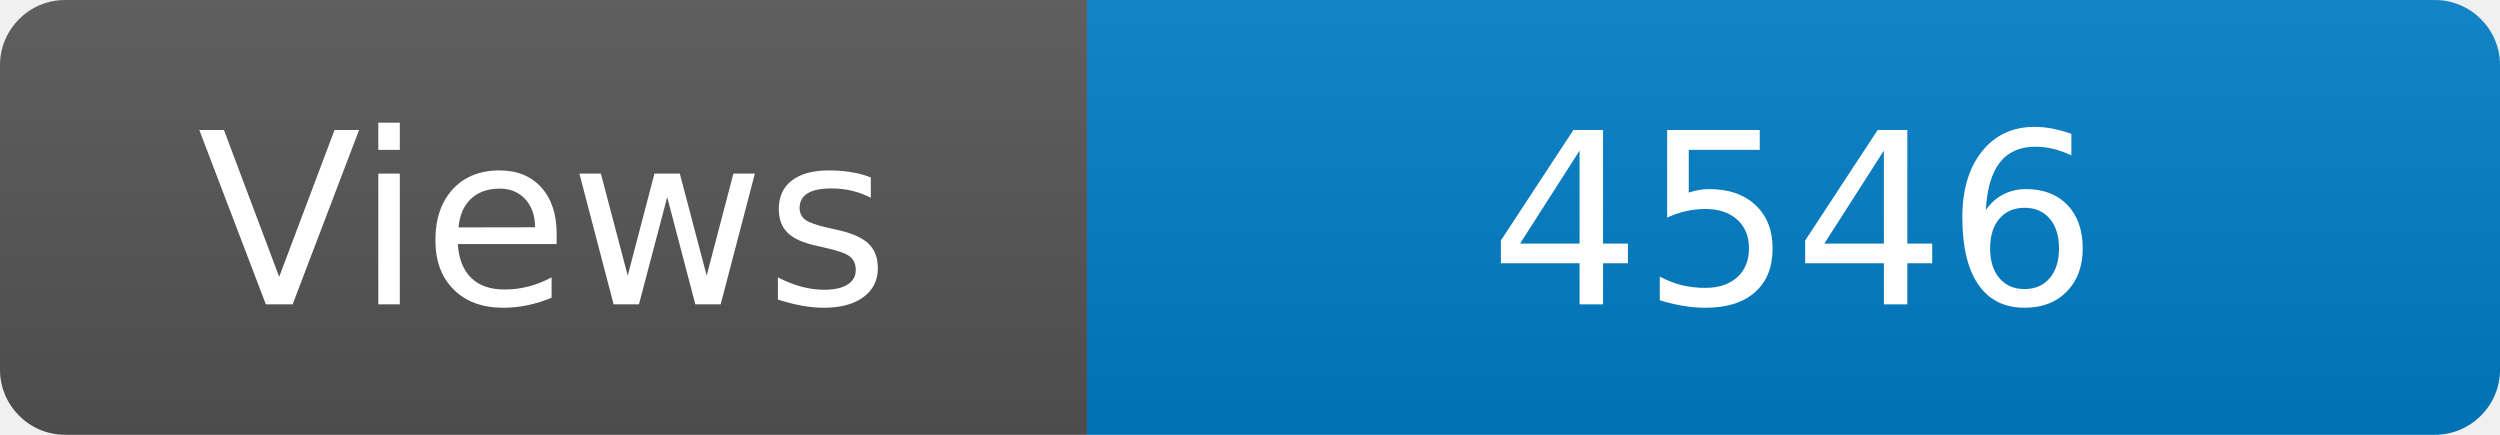
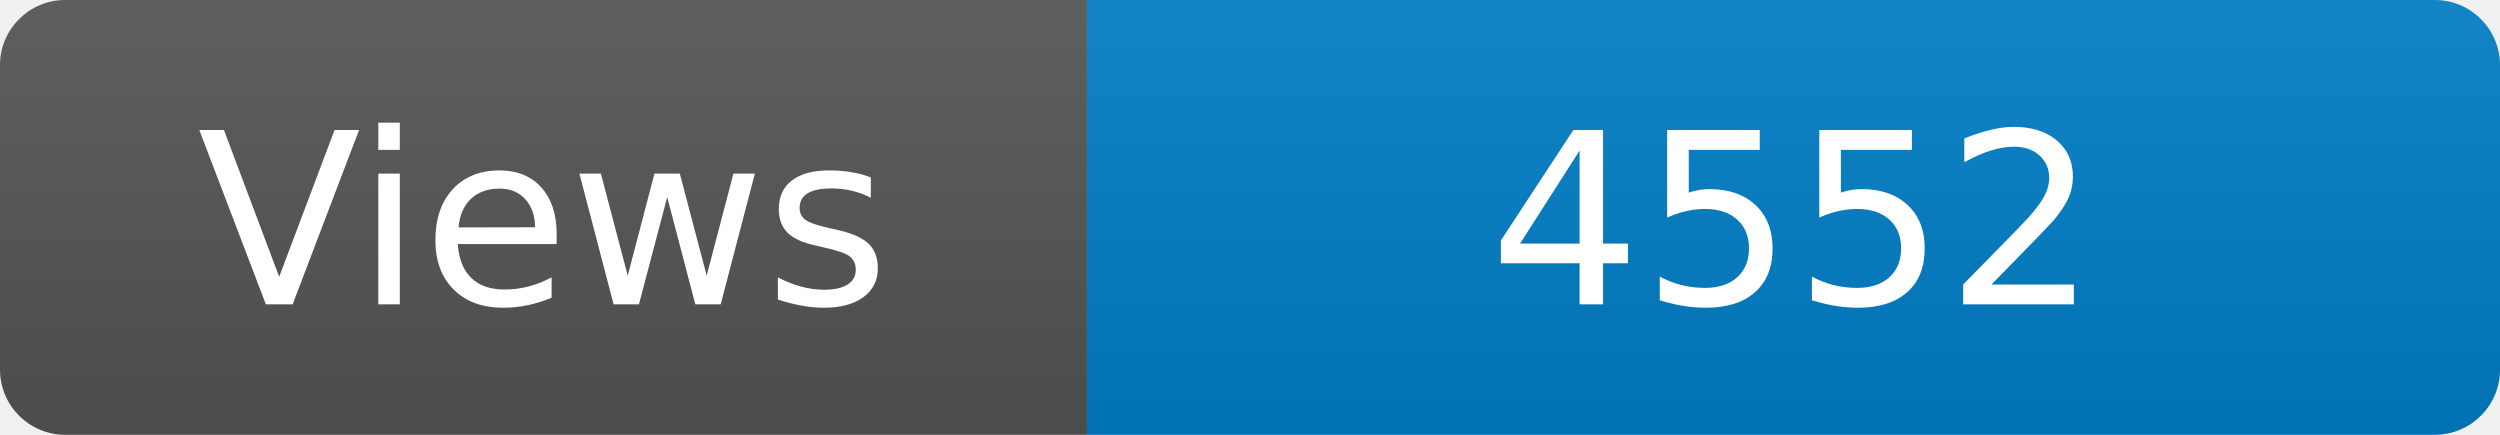
<svg xmlns="http://www.w3.org/2000/svg" width="115" height="20" role="img" aria-label="Maintained?: yes">
  <linearGradient id="s" x2="0" y2="100%">
    <stop offset="0" stop-color="#bbb" stop-opacity=".1" />
    <stop offset="1" stop-opacity=".1" />
  </linearGradient>
  <clipPath id="r">
    <rect width="115" height="20" rx="3" fill="#fff" />
  </clipPath>
  <g clip-path="url(#r)">
    <rect width="50" height="20" fill="#555" />
    <rect x="50" width="160" height="20" fill="#007ec6" />
    <rect width="115" height="20" fill="url(#s)" />
  </g>
  <g fill="#fff" text-anchor="middle" font-family="Verdana,Geneva,DejaVu Sans,sans-serif" font-size="110">
    <text x="250" y="140" transform="scale(.1)" fill="#fff">Views</text>
-     <text x="825" y="140" transform="scale(.1)" fill="#fff">4546</text>
+     <text x="825" y="140" transform="scale(.1)" fill="#fff">4552</text>
  </g>
</svg>
